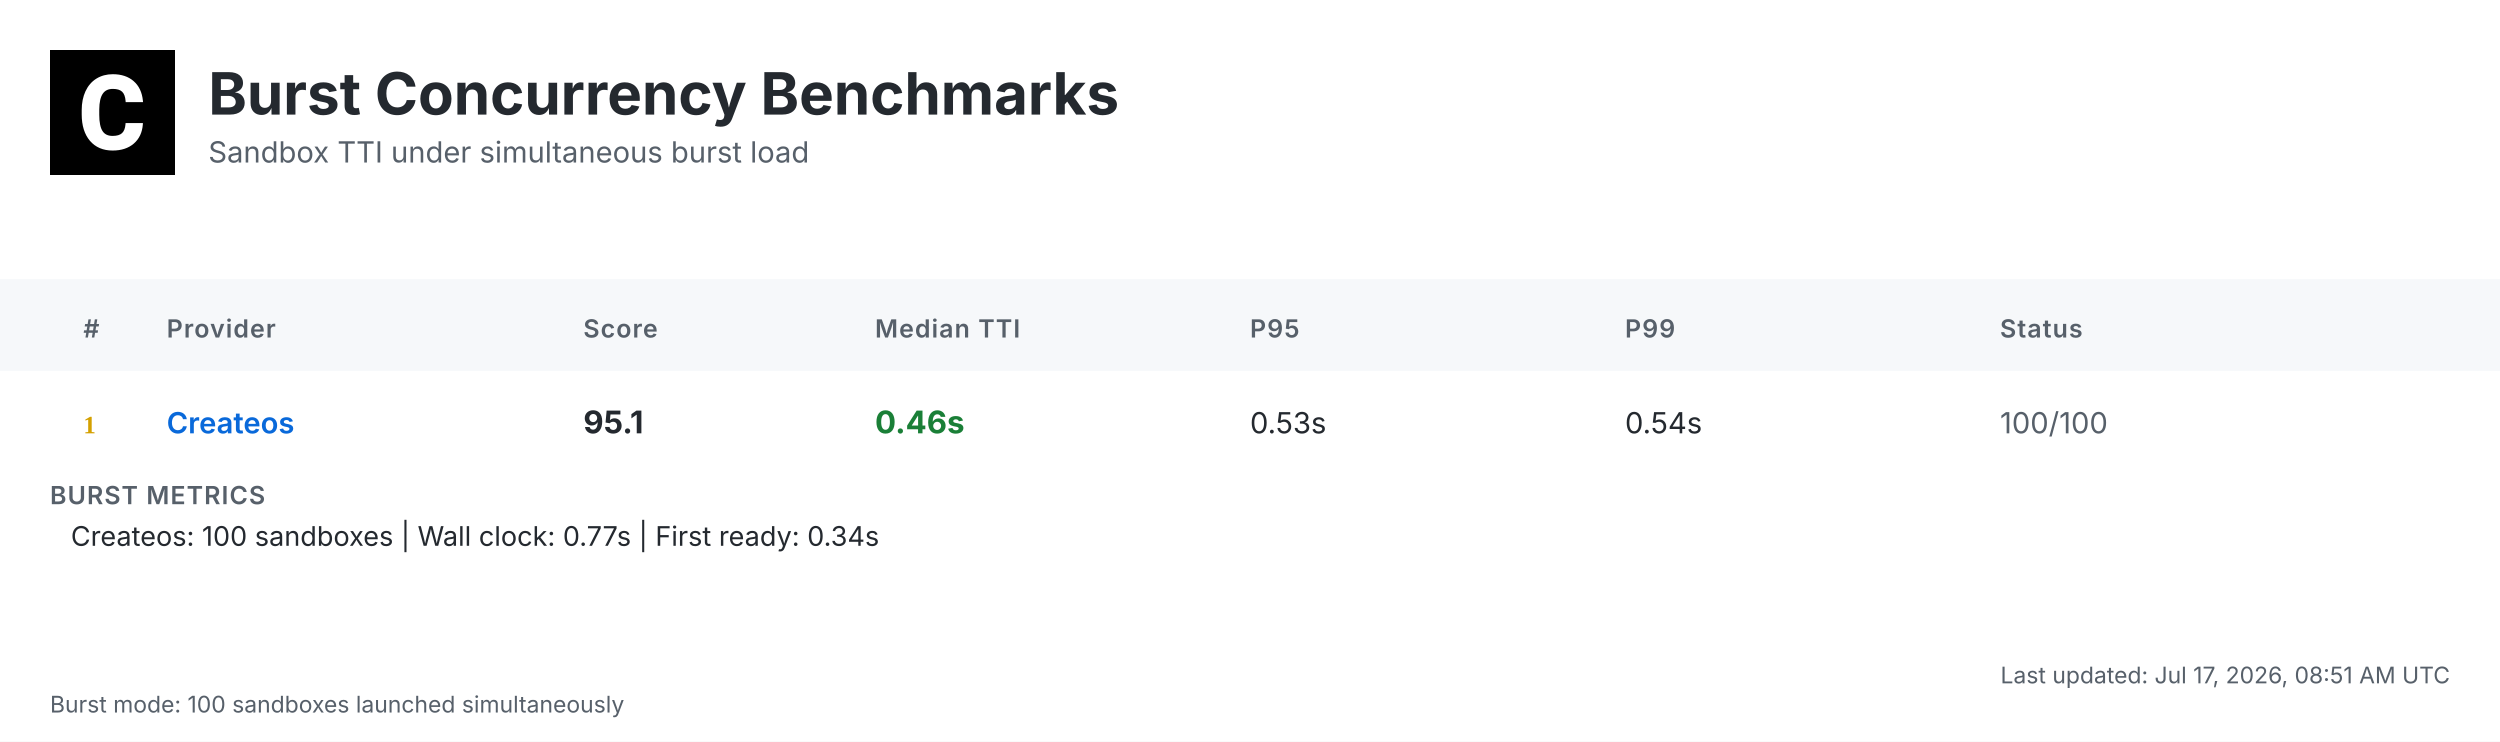
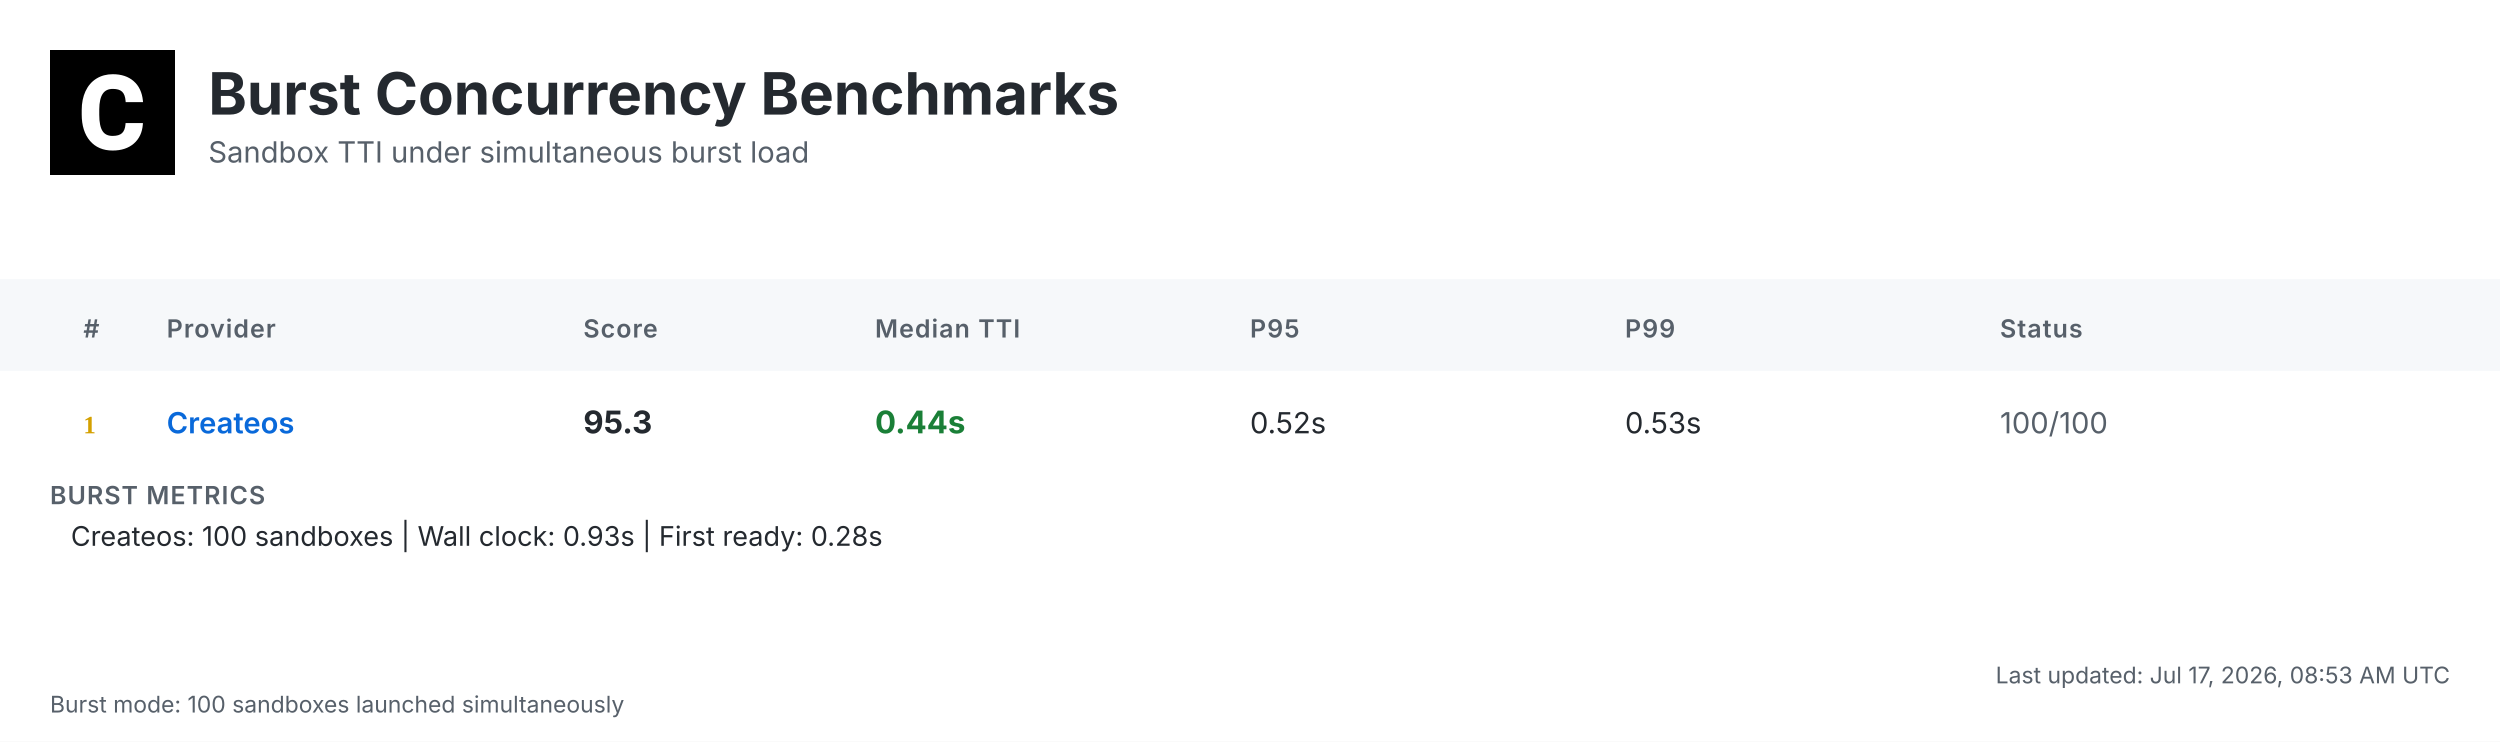
<svg xmlns="http://www.w3.org/2000/svg" width="1200" height="356" viewBox="0 0 1200 356">
  <defs>
    <linearGradient id="headerGrad" x1="0%" y1="0%" x2="100%" y2="100%">
      <stop offset="0%" style="stop-color:#f6f8fa;stop-opacity:1" />
      <stop offset="100%" style="stop-color:#ffffff;stop-opacity:1" />
    </linearGradient>
  </defs>
  <style>
    .bg { fill: #ffffff; }
    .header-bg { fill: url(#headerGrad); }
    .table-header-bg { fill: #f6f8fa; }
    .table-header { font: 600 12px 'Inter', 'SF Pro Display', -apple-system, BlinkMacSystemFont, 'Segoe UI', Roboto, Helvetica, Arial, sans-serif; fill: #57606a; text-transform: uppercase; letter-spacing: 0.5px; }
    .row { font: 14px 'Inter', 'SF Pro Display', -apple-system, BlinkMacSystemFont, 'Segoe UI', Roboto, Helvetica, Arial, sans-serif; fill: #24292f; }
    .rank { font-weight: 700; fill: #57606a; }
    .rank-1 { fill: #d4a000; }
    .rank-2 { fill: #8a8a8a; }
    .rank-3 { fill: #a0522d; }
    .provider { font-weight: 600; fill: #0969da; }
    .median { font-weight: 700; font-size: 15px; }
    .fast { fill: #1a7f37; }
    .medium { fill: #9a6700; }
    .slow { fill: #cf222e; }
    .status { fill: #57606a; }
    .divider { stroke: #d0d7de; stroke-width: 1; }
    .border { stroke: #d0d7de; stroke-width: 1; fill: none; }
    .timestamp { font: 11px 'Inter', 'SF Pro Display', -apple-system, BlinkMacSystemFont, 'Segoe UI', Roboto, Helvetica, Arial, sans-serif; fill: #57606a; }
    .title { font: bold 28px 'Inter', 'SF Pro Display', -apple-system, BlinkMacSystemFont, 'Segoe UI', Roboto, Helvetica, Arial, sans-serif; fill: #24292f; }
    .subtitle { font: 14px 'Inter', 'SF Pro Display', -apple-system, BlinkMacSystemFont, 'Segoe UI', Roboto, Helvetica, Arial, sans-serif; fill: #57606a; }
    .logo { fill: #24292f; }
    .metrics-label { font: 600 12px 'Inter', 'SF Pro Display', -apple-system, BlinkMacSystemFont, 'Segoe UI', Roboto, Helvetica, Arial, sans-serif; fill: #57606a; text-transform: uppercase; letter-spacing: 0.5px; }
    .metrics-row { font: 13px 'Inter', 'SF Pro Display', -apple-system, BlinkMacSystemFont, 'Segoe UI', Roboto, Helvetica, Arial, sans-serif; fill: #24292f; }
  </style>
  <rect class="bg" width="1200" height="356" />
  <g transform="translate(24, 24)">
    <rect width="60" height="60" fill="#000000" />
    <g transform="scale(0.035) translate(0, 0)">
      <path fill="#ffffff" d="M1036.26,1002.28h237.87l-.93,19.09c-8.38,110.32-49.81,198.3-123.82,262.07-73.09,63.31-170.84,95.43-290.48,95.43-130.81,0-235.55-44.69-311.43-133.6-74.48-87.98-112.65-209.48-112.65-361.23v-60.51c0-96.83,17.7-183.41,51.68-257.43,34.91-74.95,85.19-133.61,149.89-173.63,64.7-40.04,140.12-60.52,225.3-60.52,117.77,0,214.13,32.12,286.29,95.9,72.62,63.3,114.98,153.61,126.15,267.67l1.86,19.08h-238.34l-.93-15.83c-4.65-59.11-20.95-101.94-47.95-127.08-27-25.6-69.83-38.17-127.08-38.17-61.91,0-107.06,20.95-137.33,65.17-31.65,45.15-47.94,117.77-48.87,215.53v74.48c0,102.41,15.36,177.83,45.62,223.91,28.86,44.22,74.01,65.63,137.79,65.63,58.19,0,101.48-12.57,128.95-38.17,26.99-25.14,43.29-66.1,47.48-121.5l.93-16.3Z" />
    </g>
  </g>
  <text class="title" x="100" y="55">Burst Concurrency Benchmarks</text>
  <text class="subtitle" x="100" y="78">Sandbox TTI under simultaneous burst load</text>
  <rect class="table-header-bg" y="134" width="1200" height="44" />
  <text class="table-header" x="40" y="162">#</text>
  <text class="table-header" x="80" y="162">Provider</text>
  <text class="table-header" x="280" y="162">Score</text>
  <text class="table-header" x="420" y="162">Median TTI</text>
  <text class="table-header" x="600" y="162">P95</text>
  <text class="table-header" x="780" y="162">P99</text>
  <text class="table-header" x="960" y="162">Status</text>
  <text class="rank rank-1" x="40" y="208">1</text>
  <text class="row provider" x="80" y="208">Createos</text>
-   <text class="row median" x="280" y="208">95.1</text>
-   <text class="row median fast" x="420" y="208">0.46s</text>
-   <text class="row" x="600" y="208">0.53s</text>
-   <text class="row" x="780" y="208">0.54s</text>
+   <text class="row median" x="280" y="208">95.3</text>
+   <text class="row median fast" x="420" y="208">0.44s</text>
+   <text class="row" x="600" y="208">0.52s</text>
+   <text class="row" x="780" y="208">0.53s</text>
  <text class="row status" x="960" y="208">100/100</text>
  <text class="metrics-label" x="24" y="242">BURST METRICS</text>
-   <text class="metrics-row" x="34" y="262">Createos: 100 sandboxes | Wall clock: 0.77s | First ready: 0.34s</text>
-   <text class="timestamp" x="1176" y="328" text-anchor="end">Last updated: Jul 17, 2026, 08:51 AM UTC</text>
+   <text class="metrics-row" x="34" y="262">Createos: 100 sandboxes | Wall clock: 0.93s | First ready: 0.28s</text>
+   <text class="timestamp" x="1176" y="328" text-anchor="end">Last updated: Jul 17, 2026, 08:53 AM UTC</text>
  <text class="timestamp" x="24" y="342">Burst mode: 100 sandboxes launched simultaneously</text>
</svg>
